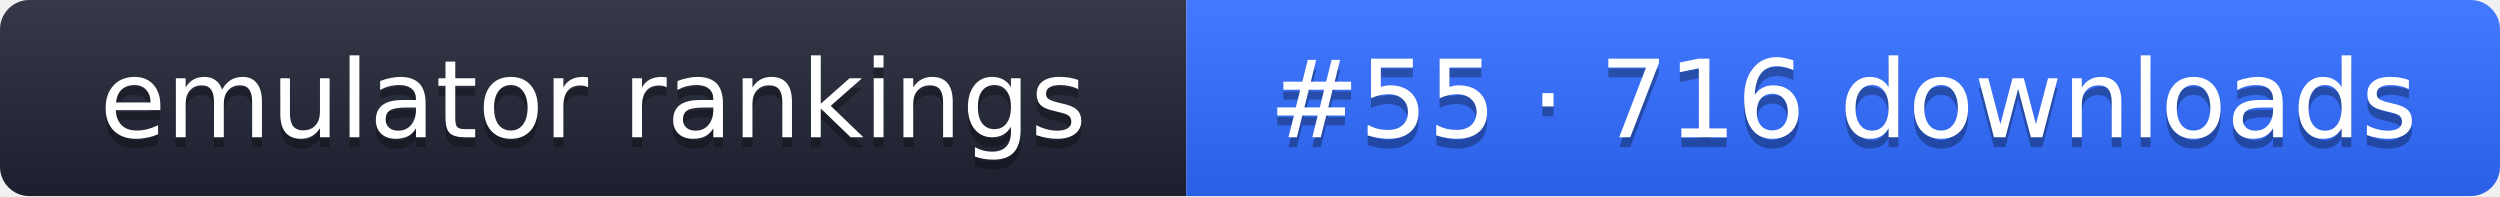
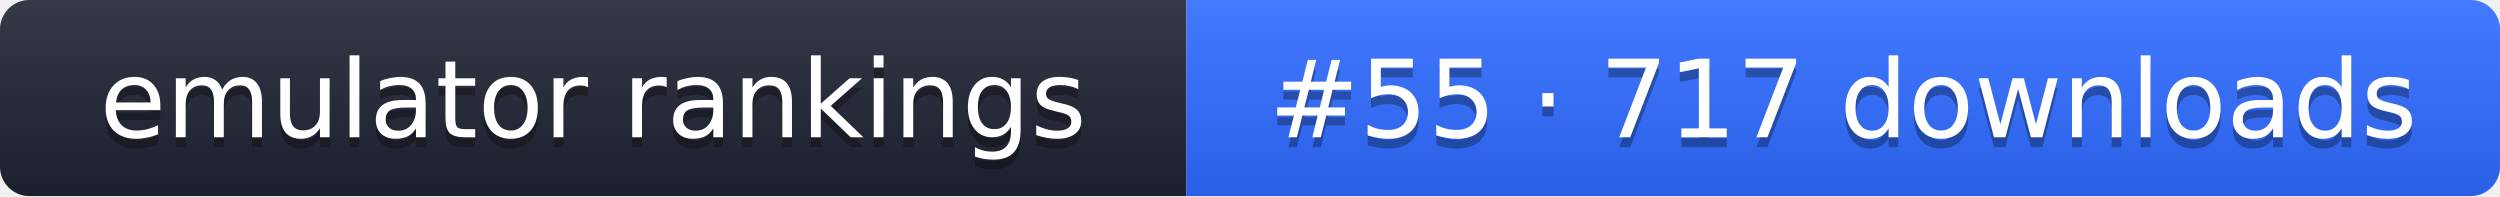
- <svg xmlns="http://www.w3.org/2000/svg" width="255" height="20" role="img" aria-label="emulator rankings: #55 · 716 downloads">
+ <svg xmlns="http://www.w3.org/2000/svg" width="255" height="20" role="img" aria-label="emulator rankings: #55 · 717 downloads">
  <linearGradient id="g" x2="0" y2="100%">
    <stop offset="0" stop-color="#fff" stop-opacity=".1" />
    <stop offset="1" stop-opacity=".1" />
  </linearGradient>
  <clipPath id="r">
    <rect width="255" height="20" rx="3" fill="#fff" />
  </clipPath>
  <g clip-path="url(#r)">
    <rect width="121" height="20" fill="#1f2433" />
    <rect x="121" width="134" height="20" fill="#2f6bff" />
    <rect width="255" height="20" fill="url(#g)" />
  </g>
  <g fill="#fff" text-anchor="middle" font-family="Verdana,DejaVu Sans,sans-serif" font-size="11">
    <text x="60.5" y="15" fill="#010101" fill-opacity=".3">emulator rankings</text>
    <text x="60.5" y="14">emulator rankings</text>
-     <text x="188" y="15" fill="#010101" fill-opacity=".3">#55 · 716 downloads</text>
-     <text x="188" y="14">#55 · 716 downloads</text>
+     <text x="188" y="15" fill="#010101" fill-opacity=".3">#55 · 717 downloads</text>
+     <text x="188" y="14">#55 · 717 downloads</text>
  </g>
</svg>
